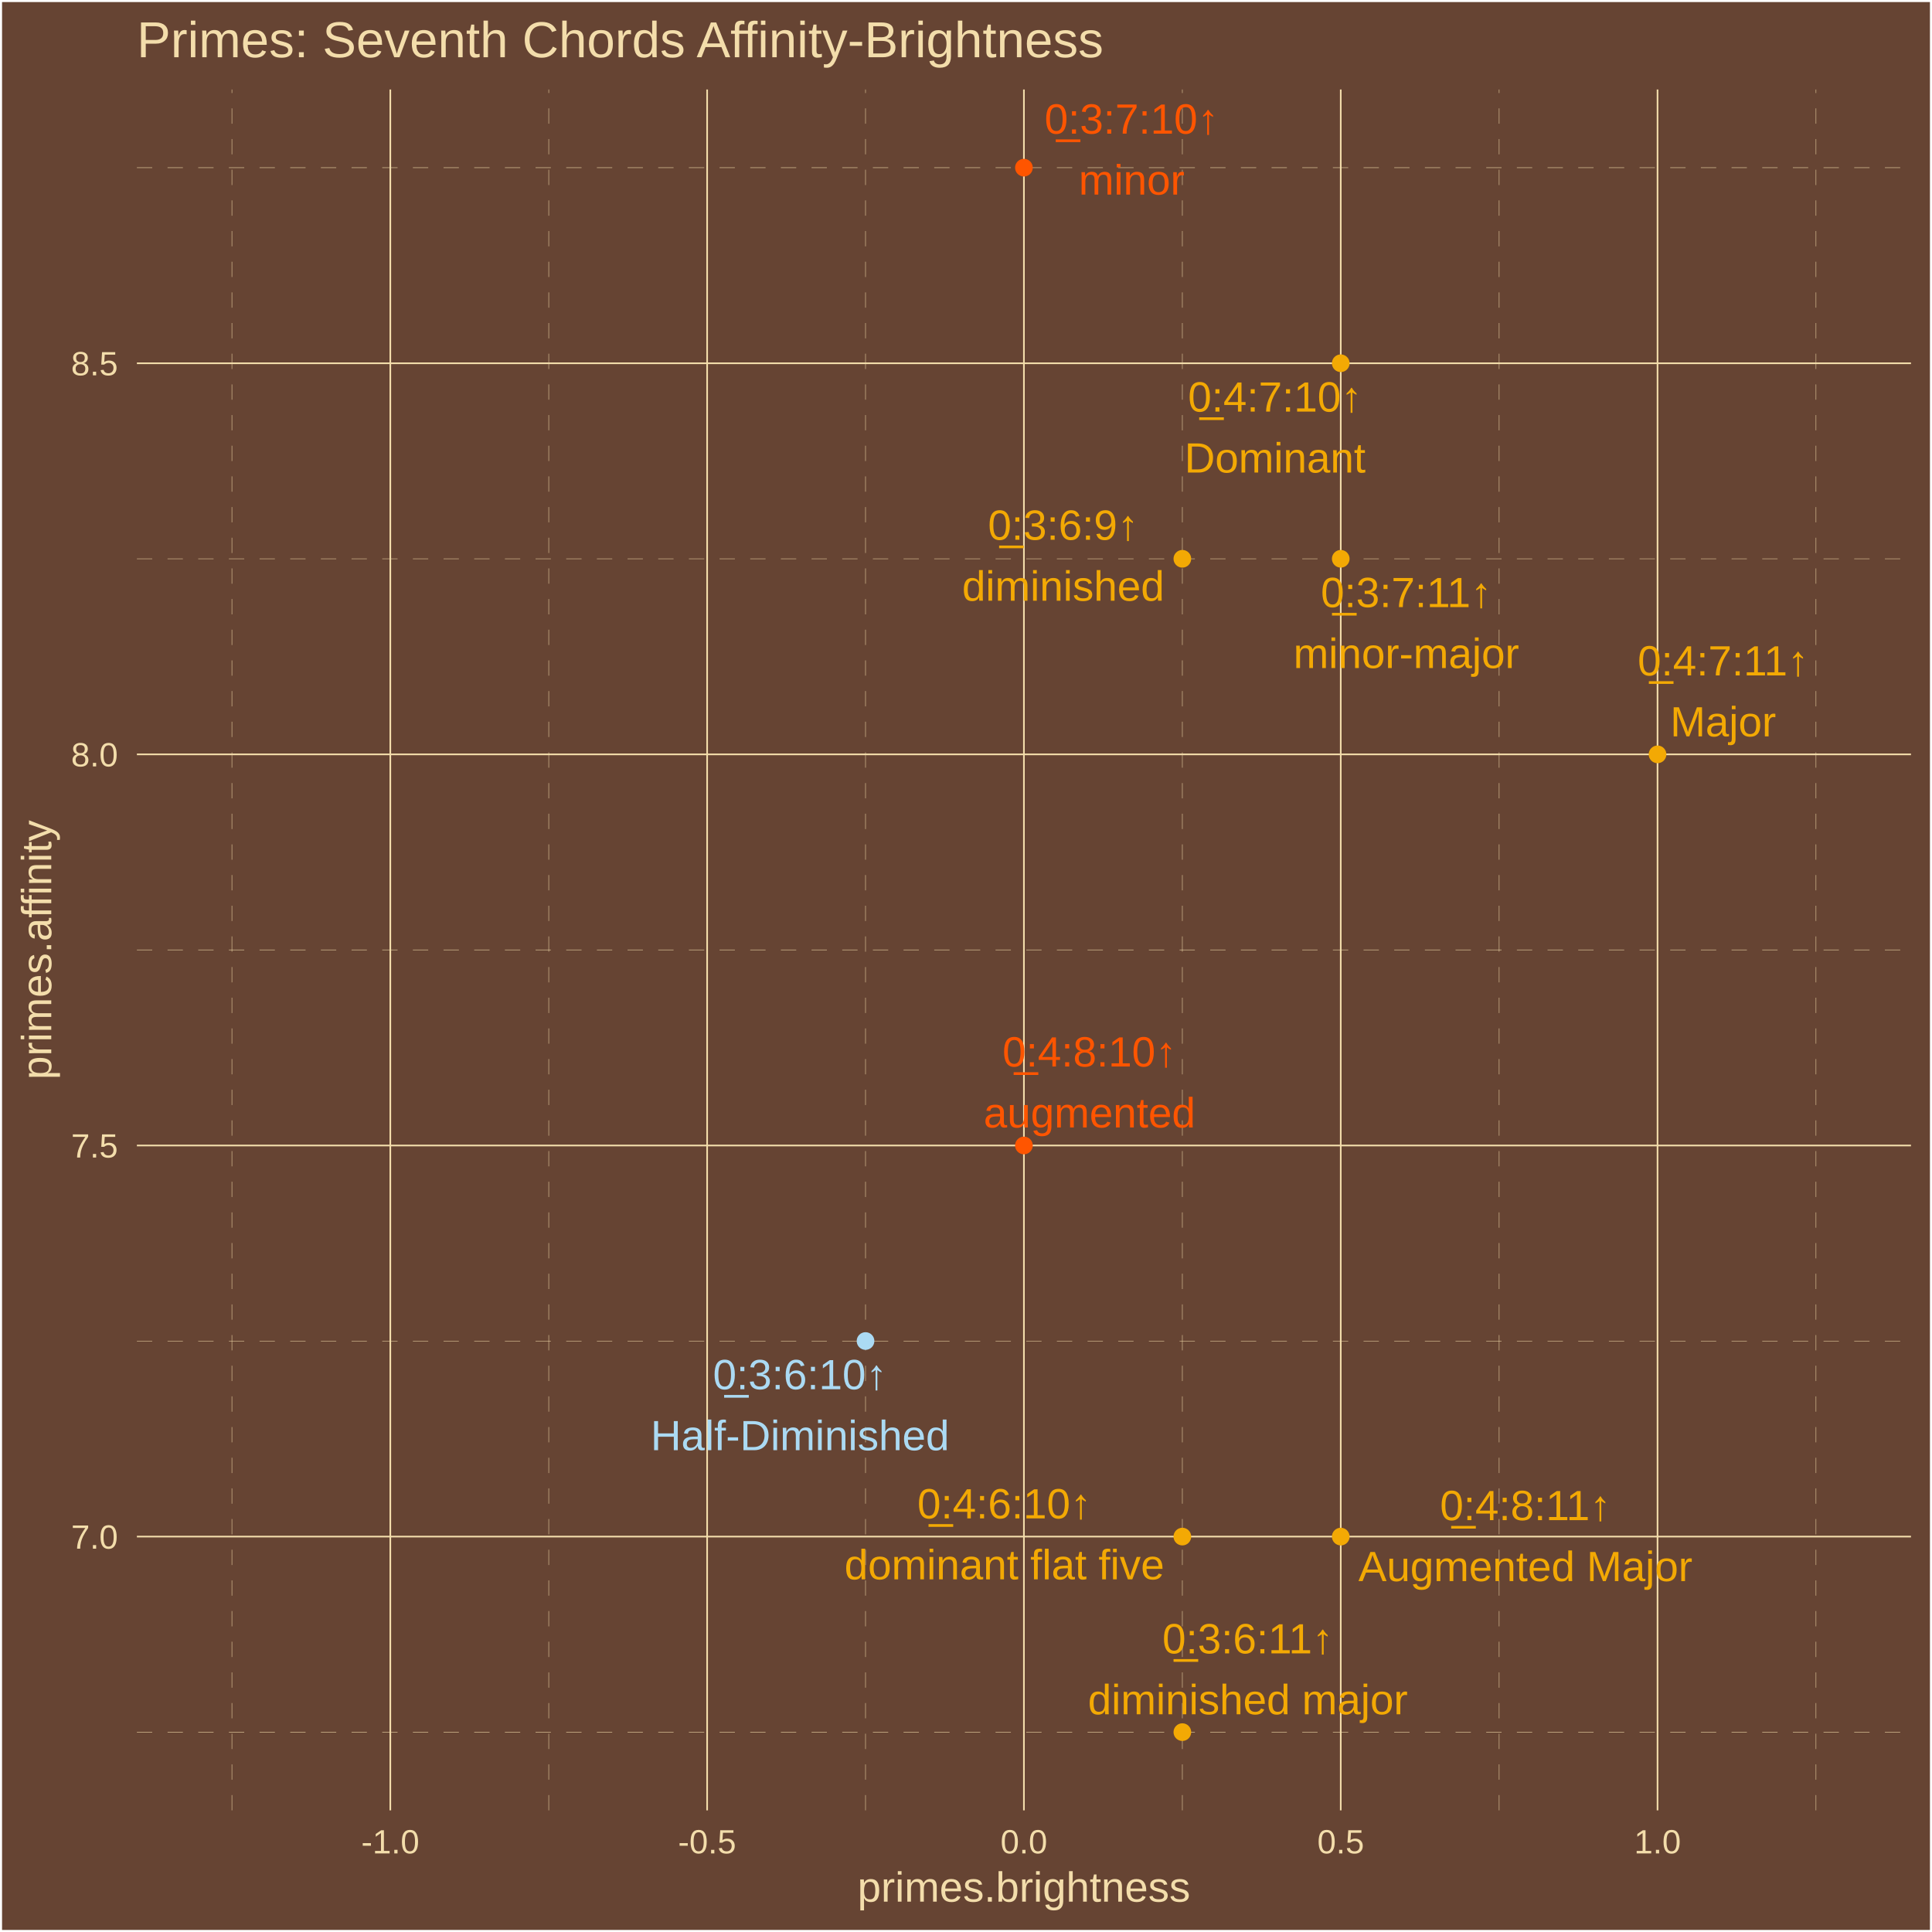
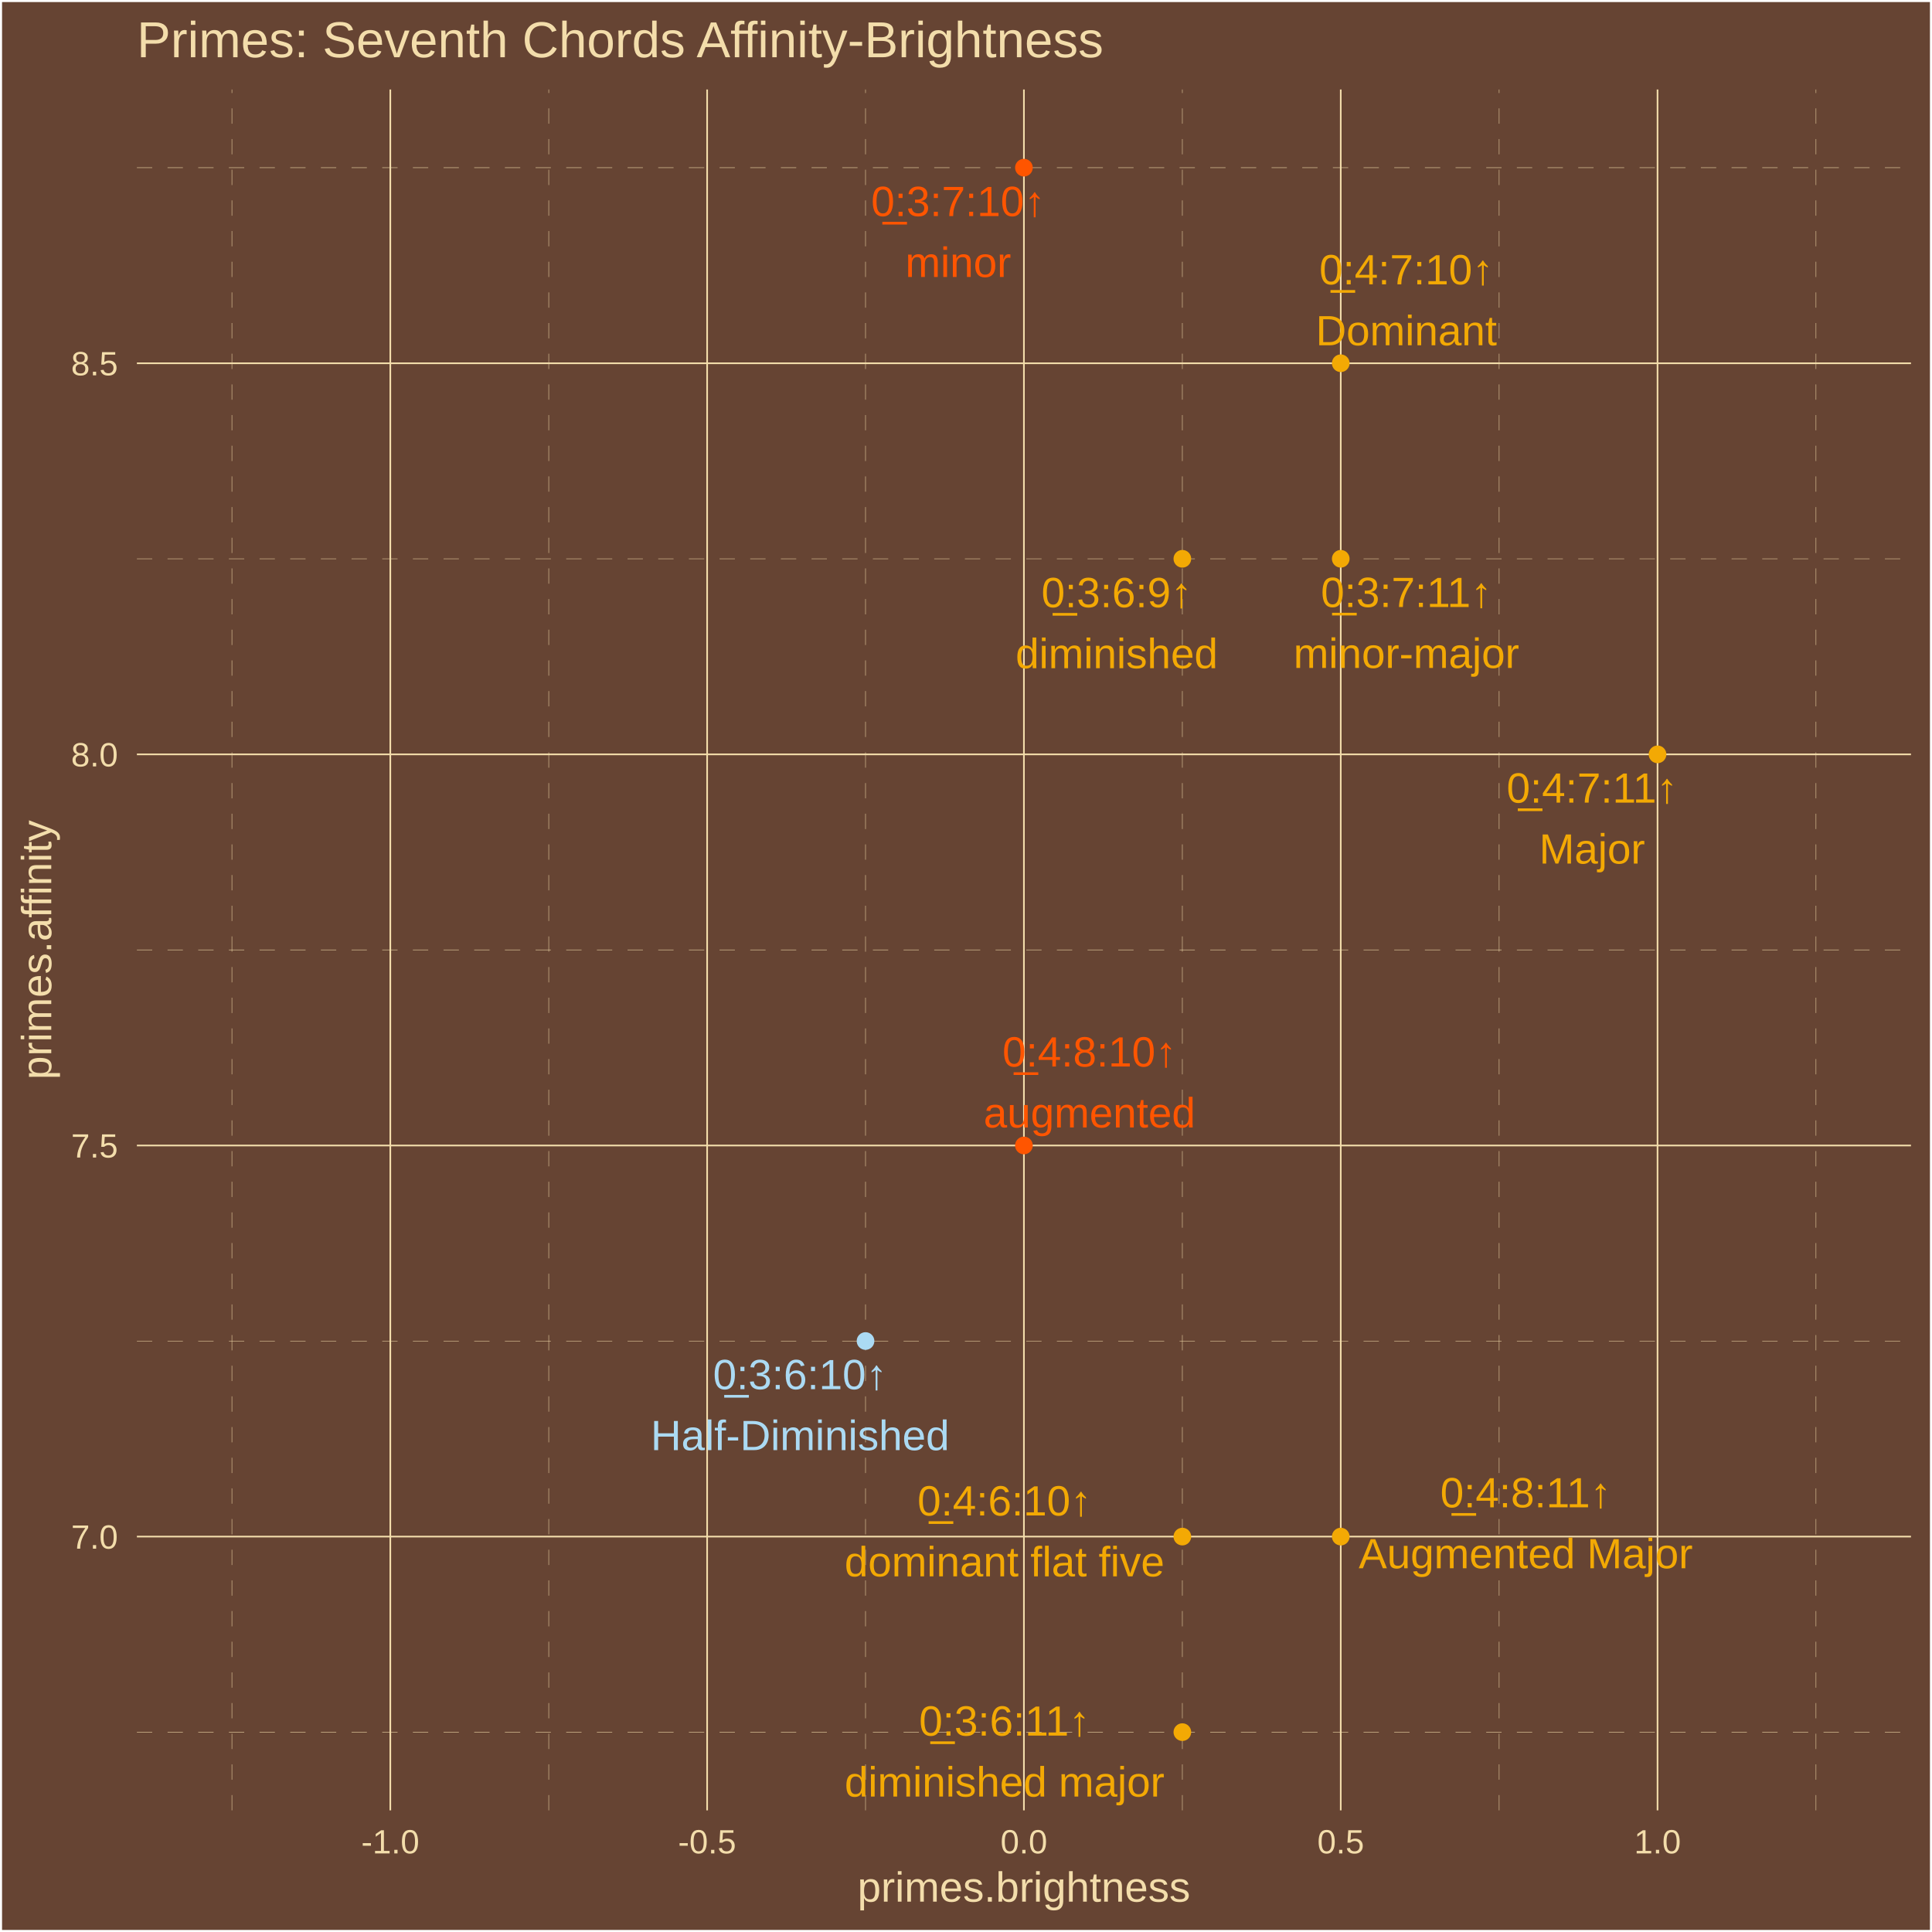
<svg xmlns="http://www.w3.org/2000/svg" class="svglite" width="504.00pt" height="504.00pt" viewBox="0 0 504.00 504.00">
  <defs>
    <style type="text/css">
    .svglite line, .svglite polyline, .svglite polygon, .svglite path, .svglite rect, .svglite circle {
      fill: none;
      stroke: #000000;
      stroke-linecap: round;
      stroke-linejoin: round;
      stroke-miterlimit: 10.00;
    }
    .svglite text {
      white-space: pre;
    }
  </style>
  </defs>
  <rect width="100%" height="100%" style="stroke: none; fill: #664433;" />
  <defs>
    <clipPath id="cpMC4wMHw1MDQuMDB8MC4wMHw1MDQuMDA=">
      <rect x="0.00" y="0.00" width="504.00" height="504.00" />
    </clipPath>
  </defs>
  <g clip-path="url(#cpMC4wMHw1MDQuMDB8MC4wMHw1MDQuMDA=)">
    <rect x="0.00" y="-0" width="504.00" height="504.00" style="stroke-width: 1.07; stroke: #FFFFFF; fill: #664433;" />
  </g>
  <defs>
    <clipPath id="cpMzUuNzF8NDk4LjUyfDIzLjM0fDQ3Mi4yNw==">
      <rect x="35.71" y="23.34" width="462.81" height="448.93" />
    </clipPath>
  </defs>
  <g clip-path="url(#cpMzUuNzF8NDk4LjUyfDIzLjM0fDQ3Mi4yNw==)">
    <rect x="35.71" y="23.34" width="462.81" height="448.93" style="stroke-width: 1.07; stroke: none; fill: #664433;" />
    <polyline points="35.71,451.86 498.52,451.86 " style="stroke-width: 0.11; stroke: #F3DDAB; stroke-dasharray: 4.00,4.00; stroke-linecap: butt;" />
    <polyline points="35.71,349.83 498.52,349.83 " style="stroke-width: 0.11; stroke: #F3DDAB; stroke-dasharray: 4.00,4.00; stroke-linecap: butt;" />
    <polyline points="35.71,247.80 498.52,247.80 " style="stroke-width: 0.11; stroke: #F3DDAB; stroke-dasharray: 4.00,4.00; stroke-linecap: butt;" />
    <polyline points="35.71,145.77 498.52,145.77 " style="stroke-width: 0.11; stroke: #F3DDAB; stroke-dasharray: 4.00,4.00; stroke-linecap: butt;" />
    <polyline points="35.71,43.74 498.52,43.74 " style="stroke-width: 0.11; stroke: #F3DDAB; stroke-dasharray: 4.00,4.00; stroke-linecap: butt;" />
    <polyline points="60.50,472.27 60.50,23.34 " style="stroke-width: 0.11; stroke: #F3DDAB; stroke-dasharray: 4.00,4.00; stroke-linecap: butt;" />
    <polyline points="143.15,472.27 143.15,23.34 " style="stroke-width: 0.11; stroke: #F3DDAB; stroke-dasharray: 4.00,4.00; stroke-linecap: butt;" />
    <polyline points="225.79,472.27 225.79,23.34 " style="stroke-width: 0.11; stroke: #F3DDAB; stroke-dasharray: 4.00,4.00; stroke-linecap: butt;" />
    <polyline points="308.44,472.27 308.44,23.34 " style="stroke-width: 0.11; stroke: #F3DDAB; stroke-dasharray: 4.00,4.00; stroke-linecap: butt;" />
    <polyline points="391.08,472.27 391.08,23.34 " style="stroke-width: 0.11; stroke: #F3DDAB; stroke-dasharray: 4.00,4.00; stroke-linecap: butt;" />
    <polyline points="473.73,472.27 473.73,23.34 " style="stroke-width: 0.11; stroke: #F3DDAB; stroke-dasharray: 4.00,4.00; stroke-linecap: butt;" />
    <polyline points="35.71,400.85 498.52,400.85 " style="stroke-width: 0.43; stroke: #F3DDAB; stroke-linecap: butt;" />
    <polyline points="35.71,298.82 498.52,298.82 " style="stroke-width: 0.43; stroke: #F3DDAB; stroke-linecap: butt;" />
    <polyline points="35.71,196.79 498.52,196.79 " style="stroke-width: 0.43; stroke: #F3DDAB; stroke-linecap: butt;" />
    <polyline points="35.71,94.76 498.52,94.76 " style="stroke-width: 0.43; stroke: #F3DDAB; stroke-linecap: butt;" />
    <polyline points="101.82,472.27 101.82,23.34 " style="stroke-width: 0.43; stroke: #F3DDAB; stroke-linecap: butt;" />
    <polyline points="184.47,472.27 184.47,23.34 " style="stroke-width: 0.43; stroke: #F3DDAB; stroke-linecap: butt;" />
    <polyline points="267.11,472.27 267.11,23.34 " style="stroke-width: 0.43; stroke: #F3DDAB; stroke-linecap: butt;" />
    <polyline points="349.76,472.27 349.76,23.34 " style="stroke-width: 0.43; stroke: #F3DDAB; stroke-linecap: butt;" />
    <polyline points="432.40,472.27 432.40,23.34 " style="stroke-width: 0.43; stroke: #F3DDAB; stroke-linecap: butt;" />
    <circle cx="432.40" cy="196.79" r="1.95" style="stroke-width: 0.71; stroke: #F3A904; fill: #F3A904;" />
    <circle cx="308.44" cy="400.85" r="1.95" style="stroke-width: 0.71; stroke: #F3A904; fill: #F3A904;" />
    <circle cx="349.76" cy="94.76" r="1.95" style="stroke-width: 0.71; stroke: #F3A904; fill: #F3A904;" />
    <circle cx="267.11" cy="298.82" r="1.95" style="stroke-width: 0.71; stroke: #FF5500; fill: #FF5500;" />
    <circle cx="349.76" cy="400.85" r="1.95" style="stroke-width: 0.71; stroke: #F3A904; fill: #F3A904;" />
    <circle cx="267.11" cy="43.74" r="1.95" style="stroke-width: 0.71; stroke: #FF5500; fill: #FF5500;" />
    <circle cx="349.76" cy="145.77" r="1.95" style="stroke-width: 0.71; stroke: #F3A904; fill: #F3A904;" />
    <circle cx="225.79" cy="349.83" r="1.95" style="stroke-width: 0.71; stroke: #ABDAF3; fill: #ABDAF3;" />
    <circle cx="308.44" cy="451.86" r="1.95" style="stroke-width: 0.71; stroke: #F3A904; fill: #F3A904;" />
    <circle cx="308.44" cy="145.77" r="1.95" style="stroke-width: 0.71; stroke: #F3A904; fill: #F3A904;" />
-     <text x="449.51" y="176.20" text-anchor="middle" style="font-size: 11.04px;fill: #F3A904; font-family: &quot;Arial&quot;;" textLength="46.86px" lengthAdjust="spacingAndGlyphs">0̲:4:7:11↑</text>
-     <text x="449.51" y="192.10" text-anchor="middle" style="font-size: 11.04px;fill: #F3A904; font-family: &quot;Arial&quot;;" textLength="27.58px" lengthAdjust="spacingAndGlyphs">Major</text>
-     <text x="262.01" y="396.10" text-anchor="middle" style="font-size: 11.04px;fill: #F3A904; font-family: &quot;Arial&quot;;" textLength="46.86px" lengthAdjust="spacingAndGlyphs">0̲:4:6:10↑</text>
-     <text x="262.01" y="412.00" text-anchor="middle" style="font-size: 11.04px;fill: #F3A904; font-family: &quot;Arial&quot;;" textLength="83.39px" lengthAdjust="spacingAndGlyphs">dominant flat five</text>
-     <text x="332.62" y="107.37" text-anchor="middle" style="font-size: 11.04px;fill: #F3A904; font-family: &quot;Arial&quot;;" textLength="46.86px" lengthAdjust="spacingAndGlyphs">0̲:4:7:10↑</text>
-     <text x="332.62" y="123.27" text-anchor="middle" style="font-size: 11.04px;fill: #F3A904; font-family: &quot;Arial&quot;;" textLength="47.20px" lengthAdjust="spacingAndGlyphs">Dominant</text>
-     <text x="284.22" y="278.22" text-anchor="middle" style="font-size: 11.04px;fill: #FF5500; font-family: &quot;Arial&quot;;" textLength="46.86px" lengthAdjust="spacingAndGlyphs">0̲:4:8:10↑</text>
-     <text x="284.22" y="294.12" text-anchor="middle" style="font-size: 11.04px;fill: #FF5500; font-family: &quot;Arial&quot;;" textLength="55.20px" lengthAdjust="spacingAndGlyphs">augmented</text>
-     <text x="397.94" y="396.56" text-anchor="middle" style="font-size: 11.04px;fill: #F3A904; font-family: &quot;Arial&quot;;" textLength="46.86px" lengthAdjust="spacingAndGlyphs">0̲:4:8:11↑</text>
-     <text x="397.94" y="412.46" text-anchor="middle" style="font-size: 11.04px;fill: #F3A904; font-family: &quot;Arial&quot;;" textLength="87.06px" lengthAdjust="spacingAndGlyphs">Augmented Major</text>
-     <text x="295.20" y="34.87" text-anchor="middle" style="font-size: 11.04px;fill: #FF5500; font-family: &quot;Arial&quot;;" textLength="46.86px" lengthAdjust="spacingAndGlyphs">0̲:3:7:10↑</text>
-     <text x="295.20" y="50.76" text-anchor="middle" style="font-size: 11.04px;fill: #FF5500; font-family: &quot;Arial&quot;;" textLength="27.58px" lengthAdjust="spacingAndGlyphs">minor</text>
-     <text x="366.85" y="158.38" text-anchor="middle" style="font-size: 11.04px;fill: #F3A904; font-family: &quot;Arial&quot;;" textLength="46.86px" lengthAdjust="spacingAndGlyphs">0̲:3:7:11↑</text>
-     <text x="366.85" y="174.27" text-anchor="middle" style="font-size: 11.04px;fill: #F3A904; font-family: &quot;Arial&quot;;" textLength="58.82px" lengthAdjust="spacingAndGlyphs">minor-major</text>
-     <text x="208.69" y="362.41" text-anchor="middle" style="font-size: 11.04px;fill: #ABDAF3; font-family: &quot;Arial&quot;;" textLength="46.86px" lengthAdjust="spacingAndGlyphs">0̲:3:6:10↑</text>
-     <text x="208.69" y="378.31" text-anchor="middle" style="font-size: 11.04px;fill: #ABDAF3; font-family: &quot;Arial&quot;;" textLength="77.83px" lengthAdjust="spacingAndGlyphs">Half-Diminished</text>
-     <text x="325.52" y="431.31" text-anchor="middle" style="font-size: 11.04px;fill: #F3A904; font-family: &quot;Arial&quot;;" textLength="46.86px" lengthAdjust="spacingAndGlyphs">0̲:3:6:11↑</text>
-     <text x="325.52" y="447.20" text-anchor="middle" style="font-size: 11.04px;fill: #F3A904; font-family: &quot;Arial&quot;;" textLength="83.36px" lengthAdjust="spacingAndGlyphs">diminished major</text>
-     <text x="277.36" y="140.81" text-anchor="middle" style="font-size: 11.04px;fill: #F3A904; font-family: &quot;Arial&quot;;" textLength="40.73px" lengthAdjust="spacingAndGlyphs">0̲:3:6:9↑</text>
-     <text x="277.36" y="156.71" text-anchor="middle" style="font-size: 11.04px;fill: #F3A904; font-family: &quot;Arial&quot;;" textLength="52.72px" lengthAdjust="spacingAndGlyphs">diminished</text>
+     <text x="415.33" y="209.38" text-anchor="middle" style="font-size: 11.04px;fill: #F3A904; font-family: &quot;Arial&quot;;" textLength="46.86px" lengthAdjust="spacingAndGlyphs">0̲:4:7:11↑</text>
+     <text x="415.33" y="225.28" text-anchor="middle" style="font-size: 11.04px;fill: #F3A904; font-family: &quot;Arial&quot;;" textLength="27.58px" lengthAdjust="spacingAndGlyphs">Major</text>
+     <text x="262.04" y="395.34" text-anchor="middle" style="font-size: 11.04px;fill: #F3A904; font-family: &quot;Arial&quot;;" textLength="46.86px" lengthAdjust="spacingAndGlyphs">0̲:4:6:10↑</text>
+     <text x="262.04" y="411.23" text-anchor="middle" style="font-size: 11.04px;fill: #F3A904; font-family: &quot;Arial&quot;;" textLength="83.39px" lengthAdjust="spacingAndGlyphs">dominant flat five</text>
+     <text x="366.87" y="74.17" text-anchor="middle" style="font-size: 11.04px;fill: #F3A904; font-family: &quot;Arial&quot;;" textLength="46.86px" lengthAdjust="spacingAndGlyphs">0̲:4:7:10↑</text>
+     <text x="366.87" y="90.07" text-anchor="middle" style="font-size: 11.04px;fill: #F3A904; font-family: &quot;Arial&quot;;" textLength="47.20px" lengthAdjust="spacingAndGlyphs">Dominant</text>
+     <text x="284.21" y="278.23" text-anchor="middle" style="font-size: 11.04px;fill: #FF5500; font-family: &quot;Arial&quot;;" textLength="46.86px" lengthAdjust="spacingAndGlyphs">0̲:4:8:10↑</text>
+     <text x="284.21" y="294.12" text-anchor="middle" style="font-size: 11.04px;fill: #FF5500; font-family: &quot;Arial&quot;;" textLength="55.20px" lengthAdjust="spacingAndGlyphs">augmented</text>
+     <text x="398.02" y="393.22" text-anchor="middle" style="font-size: 11.04px;fill: #F3A904; font-family: &quot;Arial&quot;;" textLength="46.86px" lengthAdjust="spacingAndGlyphs">0̲:4:8:11↑</text>
+     <text x="398.02" y="409.11" text-anchor="middle" style="font-size: 11.04px;fill: #F3A904; font-family: &quot;Arial&quot;;" textLength="87.06px" lengthAdjust="spacingAndGlyphs">Augmented Major</text>
+     <text x="249.96" y="56.37" text-anchor="middle" style="font-size: 11.04px;fill: #FF5500; font-family: &quot;Arial&quot;;" textLength="46.86px" lengthAdjust="spacingAndGlyphs">0̲:3:7:10↑</text>
+     <text x="249.96" y="72.26" text-anchor="middle" style="font-size: 11.04px;fill: #FF5500; font-family: &quot;Arial&quot;;" textLength="27.58px" lengthAdjust="spacingAndGlyphs">minor</text>
+     <text x="366.87" y="158.35" text-anchor="middle" style="font-size: 11.04px;fill: #F3A904; font-family: &quot;Arial&quot;;" textLength="46.86px" lengthAdjust="spacingAndGlyphs">0̲:3:7:11↑</text>
+     <text x="366.87" y="174.25" text-anchor="middle" style="font-size: 11.04px;fill: #F3A904; font-family: &quot;Arial&quot;;" textLength="58.82px" lengthAdjust="spacingAndGlyphs">minor-major</text>
+     <text x="208.71" y="362.40" text-anchor="middle" style="font-size: 11.04px;fill: #ABDAF3; font-family: &quot;Arial&quot;;" textLength="46.86px" lengthAdjust="spacingAndGlyphs">0̲:3:6:10↑</text>
+     <text x="208.71" y="378.29" text-anchor="middle" style="font-size: 11.04px;fill: #ABDAF3; font-family: &quot;Arial&quot;;" textLength="77.83px" lengthAdjust="spacingAndGlyphs">Half-Diminished</text>
+     <text x="262.05" y="452.77" text-anchor="middle" style="font-size: 11.04px;fill: #F3A904; font-family: &quot;Arial&quot;;" textLength="46.86px" lengthAdjust="spacingAndGlyphs">0̲:3:6:11↑</text>
+     <text x="262.05" y="468.67" text-anchor="middle" style="font-size: 11.04px;fill: #F3A904; font-family: &quot;Arial&quot;;" textLength="83.36px" lengthAdjust="spacingAndGlyphs">diminished major</text>
+     <text x="291.31" y="158.41" text-anchor="middle" style="font-size: 11.04px;fill: #F3A904; font-family: &quot;Arial&quot;;" textLength="40.73px" lengthAdjust="spacingAndGlyphs">0̲:3:6:9↑</text>
+     <text x="291.31" y="174.31" text-anchor="middle" style="font-size: 11.04px;fill: #F3A904; font-family: &quot;Arial&quot;;" textLength="52.72px" lengthAdjust="spacingAndGlyphs">diminished</text>
  </g>
  <g clip-path="url(#cpMC4wMHw1MDQuMDB8MC4wMHw1MDQuMDA=)">
    <text x="30.78" y="404.00" text-anchor="end" style="font-size: 8.80px;fill: #F3DDAB; font-family: &quot;Arial&quot;;" textLength="12.23px" lengthAdjust="spacingAndGlyphs">7.0</text>
    <text x="30.78" y="301.97" text-anchor="end" style="font-size: 8.80px;fill: #F3DDAB; font-family: &quot;Arial&quot;;" textLength="12.23px" lengthAdjust="spacingAndGlyphs">7.5</text>
    <text x="30.78" y="199.94" text-anchor="end" style="font-size: 8.80px;fill: #F3DDAB; font-family: &quot;Arial&quot;;" textLength="12.23px" lengthAdjust="spacingAndGlyphs">8.0</text>
    <text x="30.78" y="97.91" text-anchor="end" style="font-size: 8.80px;fill: #F3DDAB; font-family: &quot;Arial&quot;;" textLength="12.23px" lengthAdjust="spacingAndGlyphs">8.5</text>
    <text x="101.82" y="483.50" text-anchor="middle" style="font-size: 8.80px;fill: #F3DDAB; font-family: &quot;Arial&quot;;" textLength="15.16px" lengthAdjust="spacingAndGlyphs">-1.0</text>
    <text x="184.47" y="483.50" text-anchor="middle" style="font-size: 8.80px;fill: #F3DDAB; font-family: &quot;Arial&quot;;" textLength="15.16px" lengthAdjust="spacingAndGlyphs">-0.5</text>
    <text x="267.11" y="483.50" text-anchor="middle" style="font-size: 8.80px;fill: #F3DDAB; font-family: &quot;Arial&quot;;" textLength="12.23px" lengthAdjust="spacingAndGlyphs">0.0</text>
    <text x="349.76" y="483.50" text-anchor="middle" style="font-size: 8.80px;fill: #F3DDAB; font-family: &quot;Arial&quot;;" textLength="12.23px" lengthAdjust="spacingAndGlyphs">0.5</text>
    <text x="432.40" y="483.50" text-anchor="middle" style="font-size: 8.80px;fill: #F3DDAB; font-family: &quot;Arial&quot;;" textLength="12.23px" lengthAdjust="spacingAndGlyphs">1.0</text>
    <text x="267.11" y="496.09" text-anchor="middle" style="font-size: 11.00px;fill: #F3DDAB; font-family: &quot;Arial&quot;;" textLength="86.82px" lengthAdjust="spacingAndGlyphs">primes.brightness</text>
    <text transform="translate(13.37,247.80) rotate(-90)" text-anchor="middle" style="font-size: 11.00px;fill: #F3DDAB; font-family: &quot;Arial&quot;;" textLength="67.85px" lengthAdjust="spacingAndGlyphs">primes.affinity</text>
    <text x="35.71" y="14.94" style="font-size: 13.20px;fill: #F3DDAB; font-family: &quot;Arial&quot;;" textLength="252.93px" lengthAdjust="spacingAndGlyphs">Primes: Seventh Chords Affinity-Brightness</text>
  </g>
</svg>
